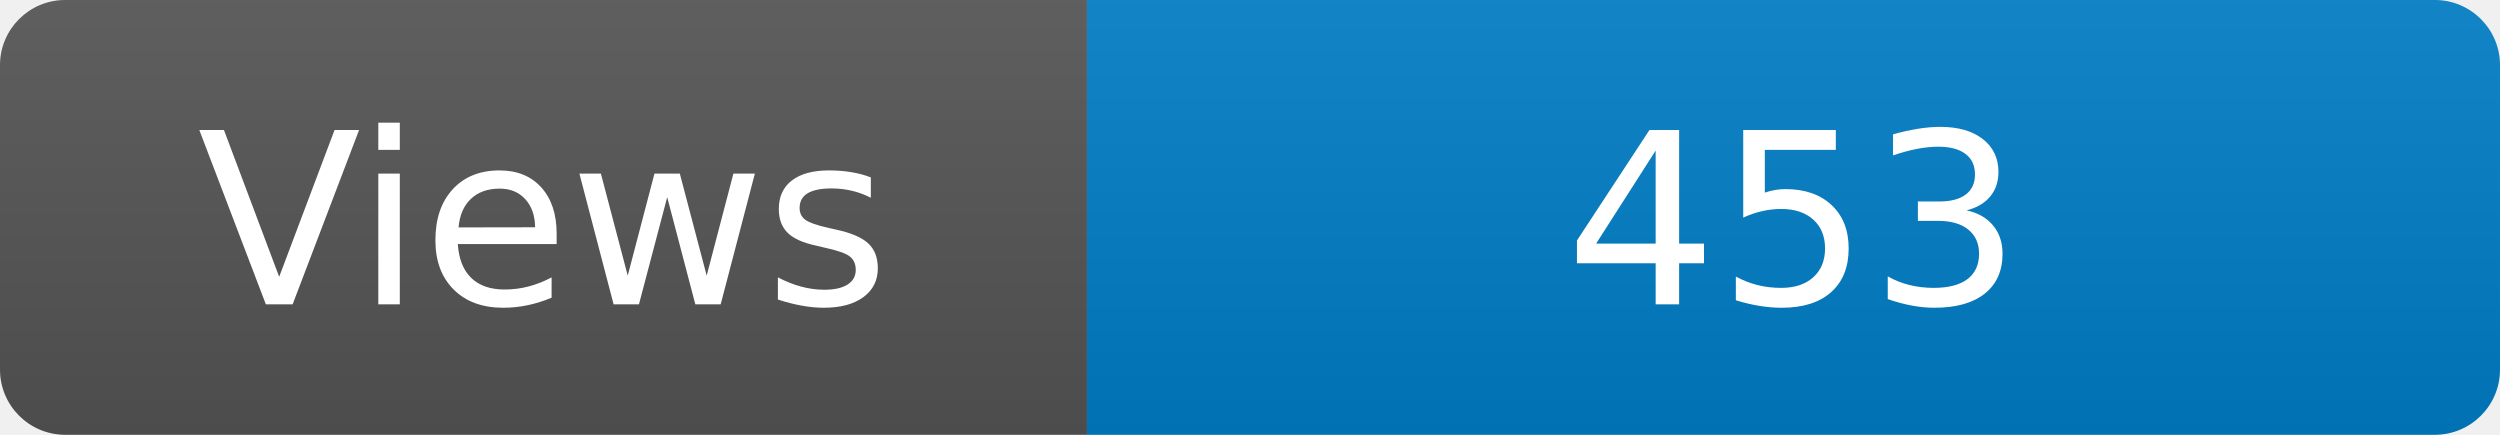
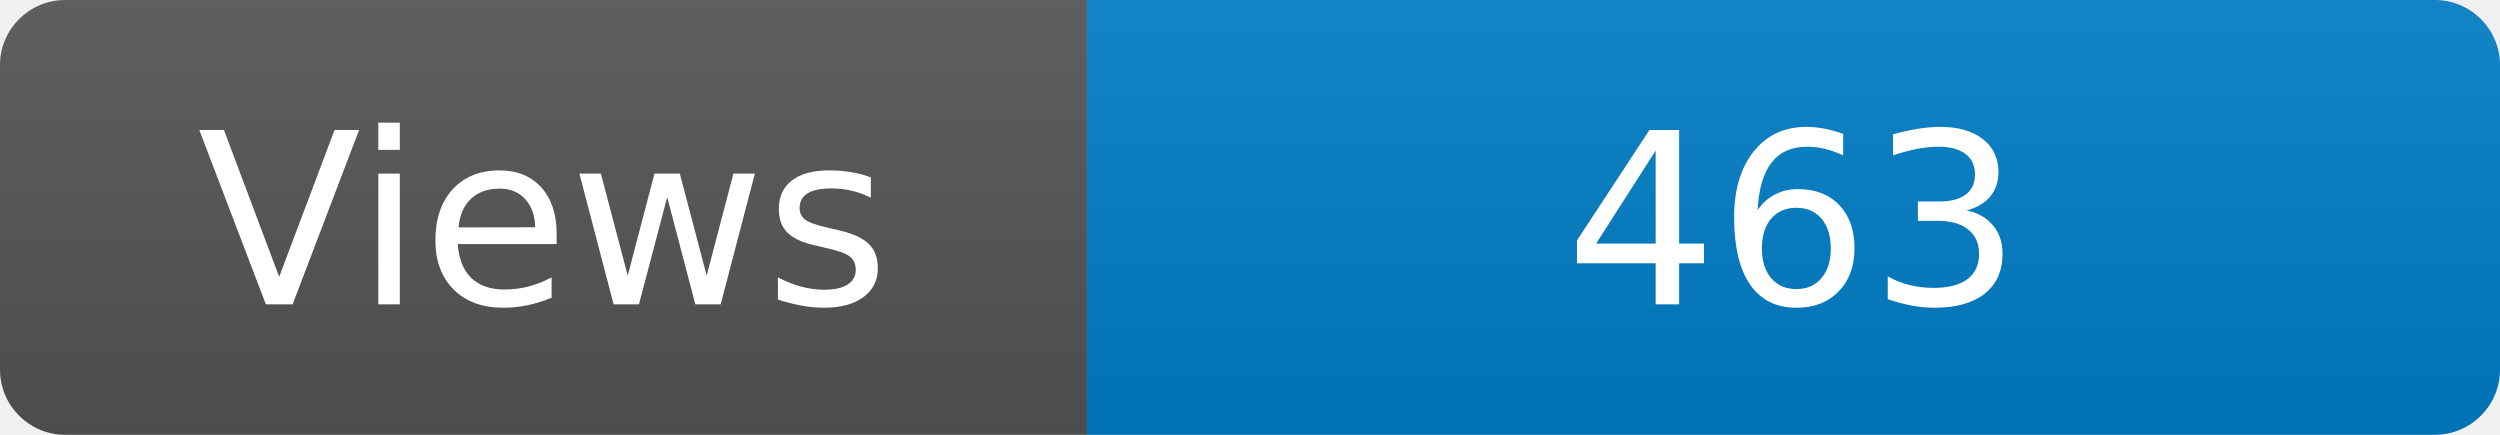
<svg xmlns="http://www.w3.org/2000/svg" width="115" height="20" role="img" aria-label="Maintained?: yes">
  <linearGradient id="s" x2="0" y2="100%">
    <stop offset="0" stop-color="#bbb" stop-opacity=".1" />
    <stop offset="1" stop-opacity=".1" />
  </linearGradient>
  <clipPath id="r">
    <rect width="115" height="20" rx="3" fill="#fff" />
  </clipPath>
  <g clip-path="url(#r)">
    <rect width="50" height="20" fill="#555" />
    <rect x="50" width="160" height="20" fill="#007ec6" />
    <rect width="115" height="20" fill="url(#s)" />
  </g>
  <g fill="#fff" text-anchor="middle" font-family="Verdana,Geneva,DejaVu Sans,sans-serif" font-size="110">
    <text x="250" y="140" transform="scale(.1)" fill="#fff">Views</text>
-     <text x="825" y="140" transform="scale(.1)" fill="#fff">453</text>
+     <text x="825" y="140" transform="scale(.1)" fill="#fff">463</text>
  </g>
</svg>
